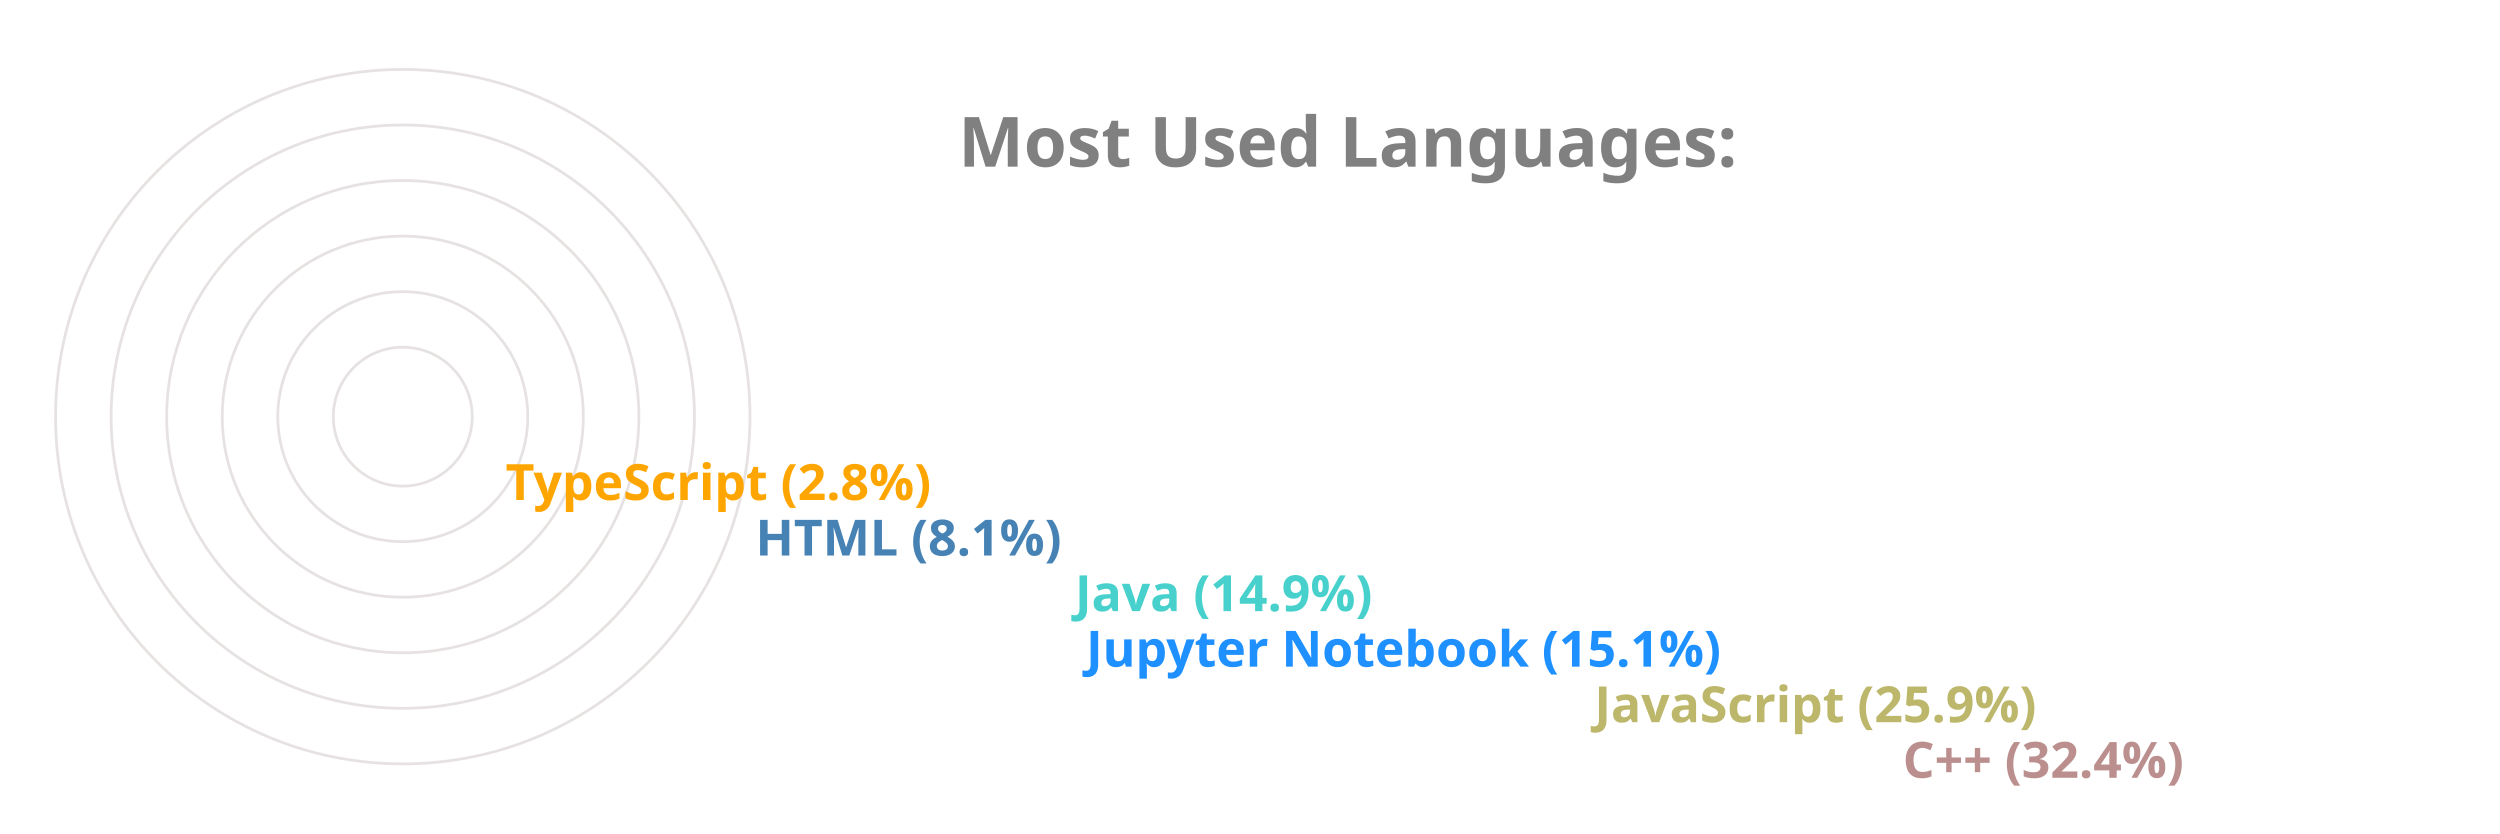
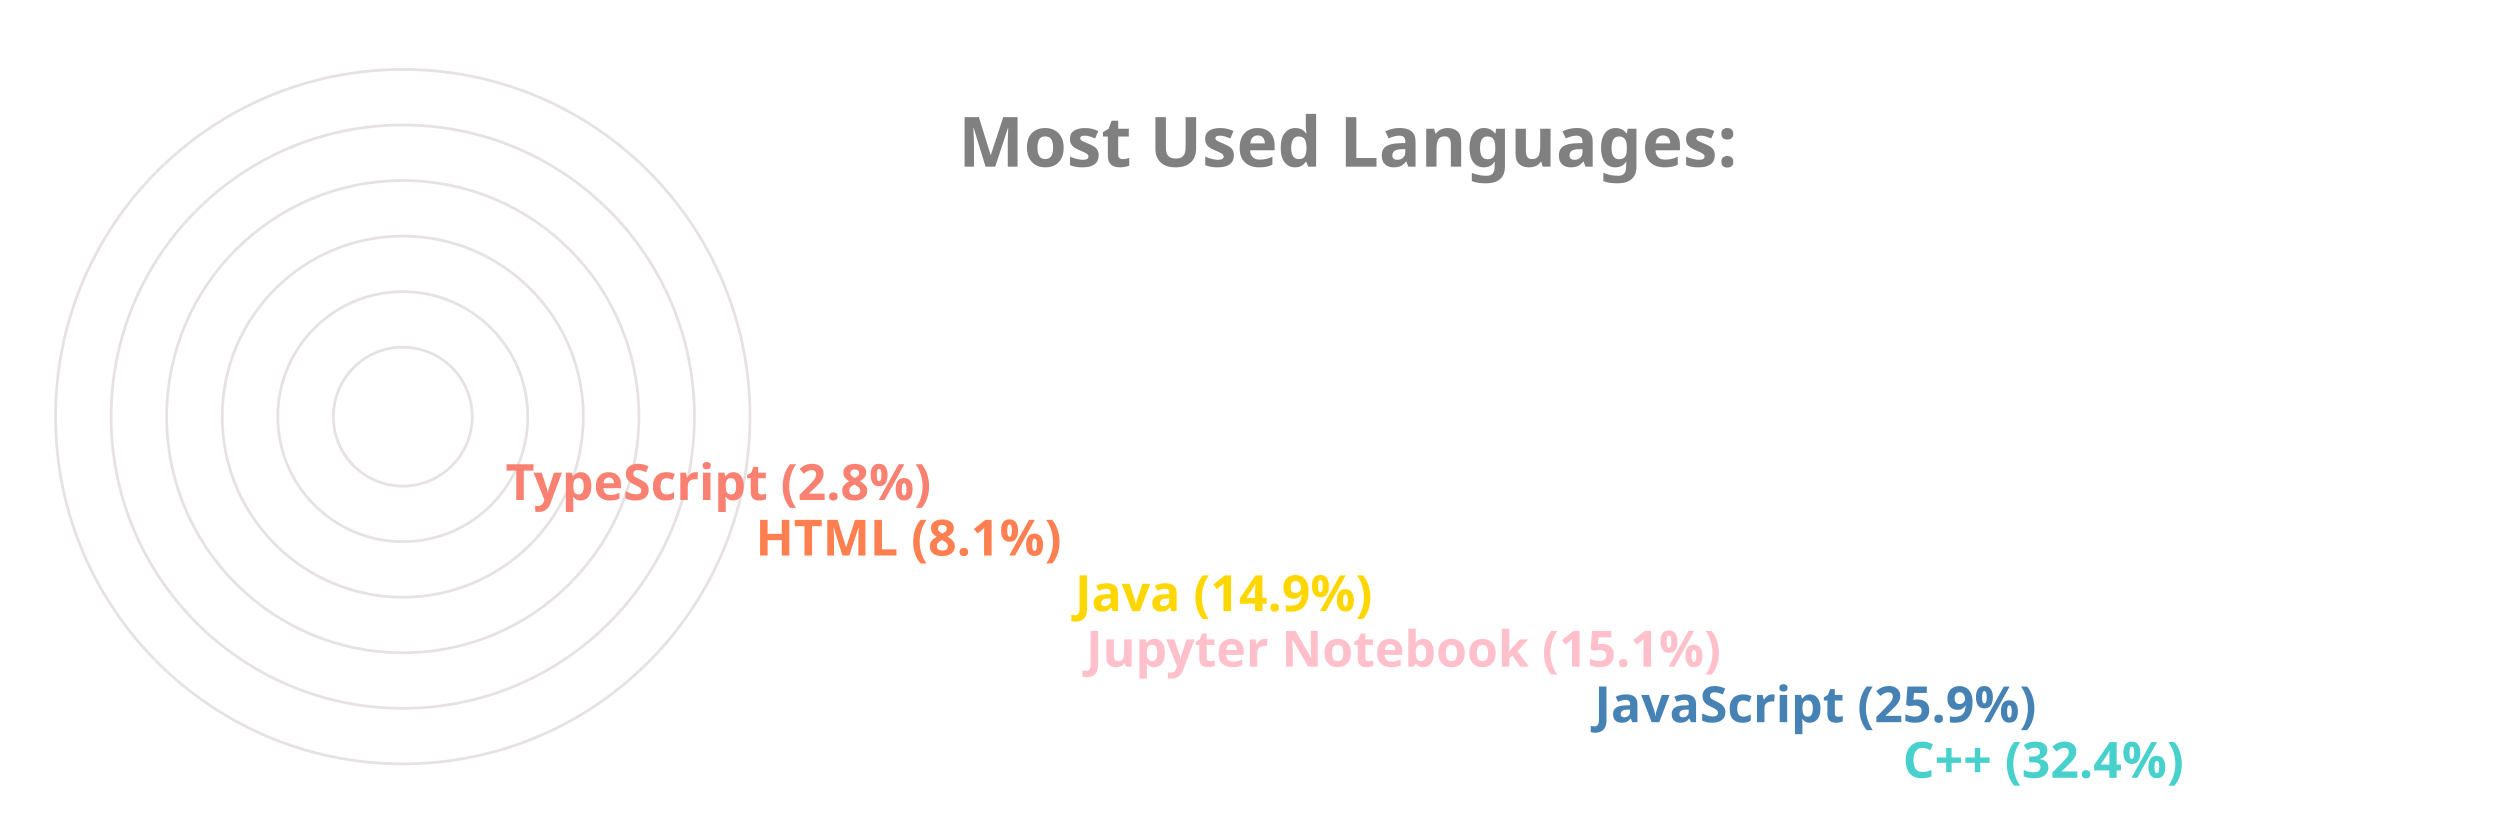
<svg xmlns="http://www.w3.org/2000/svg" viewBox="0 0 650 300" height="200px" width="600px">
  <style>
		.label {
			font: bold 25px sans-serif;
			color: #404040;
			-webkit-text-stroke: 1px white;
	  	}
		.name {
			font: bold 18px sans-serif;
			color: #404040;
	  	}

		.line {
			stroke-dasharray: 1000;
			stroke-dashoffset: 1000;
			animation: dash 3.5s ease-in-out forwards;	
			animation-iteration-count: infinite;
			animation-direction: alternate-reverse;
		}

		.path {
			stroke-dasharray: 1000;
			stroke-dashoffset: 1000;
			animation: dash 3.5s ease-in-out forwards;	
			animation-iteration-count: infinite;
			animation-direction: alternate-reverse;
		}
		  
		@keyframes dash {
			to {
				stroke-dashoffset: 0;
			}
		}

	</style>
  <g stroke="#E6E2E1" fill="none" stroke-width="1">
    <circle cx="20" cy="150" r="125" />
    <circle cx="20" cy="150" r="105" />
    <circle cx="20" cy="150" r="85" />
    <circle cx="20" cy="150" r="65" />
    <circle cx="20" cy="150" r="45" />
    <circle cx="20" cy="150" r="25" />
  </g>
  <g fill="none" stroke-width="20" class="line">
-     <line x2="550" y2="275" x1="20" y1="275" stroke="RosyBrown" />
-     <line x2="439" y2="255" x1="20" y1="255" stroke="DarkKhaki" />
-     <line x2="256" y2="235" x1="20" y1="235" stroke="DodgerBlue" />
-     <line x2="252" y2="215" x1="20" y1="215" stroke="MediumTurquoise" />
-     <line x2="137" y2="195" x1="20" y1="195" stroke="SteelBlue" />
-     <line x2="47" y2="175" x1="20" y1="175" stroke="Orange" />
+     <line x2="550" y2="275" x1="20" y1="275" stroke="MediumTurquoise" />
+     <line x2="439" y2="255" x1="20" y1="255" stroke="SteelBlue" />
+     <line x2="256" y2="235" x1="20" y1="235" stroke="Pink" />
+     <line x2="252" y2="215" x1="20" y1="215" stroke="Gold" />
+     <line x2="137" y2="195" x1="20" y1="195" stroke="Coral" />
+     <line x2="47" y2="175" x1="20" y1="175" stroke="Salmon" />
  </g>
  <g fill="none" stroke-width="20" stroke-linecap="round" class="path">
-     <path d="M 20 275 A 125 125 45 0 1 -86 83" stroke="RosyBrown" />
-     <path d="M 20 255 A 105 105 45 0 1 -74 103" stroke="DarkKhaki" />
-     <path d="M 20 235 A 85 85 45 0 1 -62 128" stroke="DodgerBlue" />
-     <path d="M 20 215 A 65 65 45 0 1 -42 133" stroke="MediumTurquoise" />
-     <path d="M 20 195 A 45 45 45 0 1 -24 143" stroke="SteelBlue" />
-     <path d="M 20 175 A 25 25 45 0 1 -4 148" stroke="Orange" />
+     <path d="M 20 275 A 125 125 45 0 1 -86 83" stroke="MediumTurquoise" />
+     <path d="M 20 255 A 105 105 45 0 1 -74 103" stroke="SteelBlue" />
+     <path d="M 20 235 A 85 85 45 0 1 -62 128" stroke="Pink" />
+     <path d="M 20 215 A 65 65 45 0 1 -42 133" stroke="Gold" />
+     <path d="M 20 195 A 45 45 45 0 1 -24 143" stroke="Coral" />
+     <path d="M 20 175 A 25 25 45 0 1 -4 148" stroke="Salmon" />
  </g>
  <g class="name">
-     <text x="560" y="280" fill="RosyBrown">C++ (32.4%)</text>
-     <text x="449" y="260" fill="DarkKhaki">JavaScript (25.9%)</text>
-     <text x="266" y="240" fill="DodgerBlue">Jupyter Notebook (15.1%)</text>
-     <text x="262" y="220" fill="MediumTurquoise">Java (14.9%)</text>
-     <text x="147" y="200" fill="SteelBlue">HTML (8.1%)</text>
-     <text x="57" y="180" fill="Orange">TypeScript (2.8%)</text>
+     <text x="560" y="280" fill="MediumTurquoise">C++ (32.4%)</text>
+     <text x="449" y="260" fill="SteelBlue">JavaScript (25.9%)</text>
+     <text x="266" y="240" fill="Pink">Jupyter Notebook (15.1%)</text>
+     <text x="262" y="220" fill="Gold">Java (14.9%)</text>
+     <text x="147" y="200" fill="Coral">HTML (8.1%)</text>
+     <text x="57" y="180" fill="Salmon">TypeScript (2.8%)</text>
  </g>
  <g class="label">
    <text x="220" y="60" fill="grey">Most Used Languages:</text>
  </g>
</svg>
